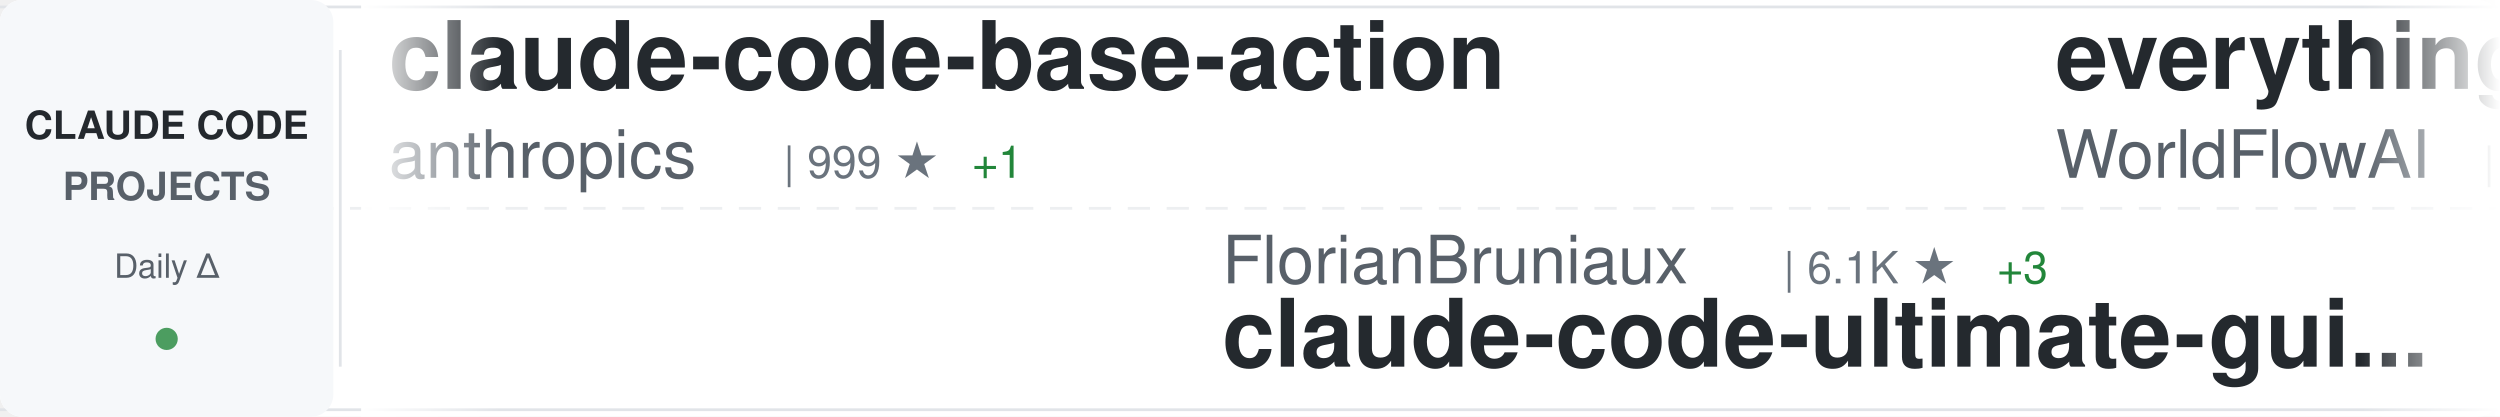
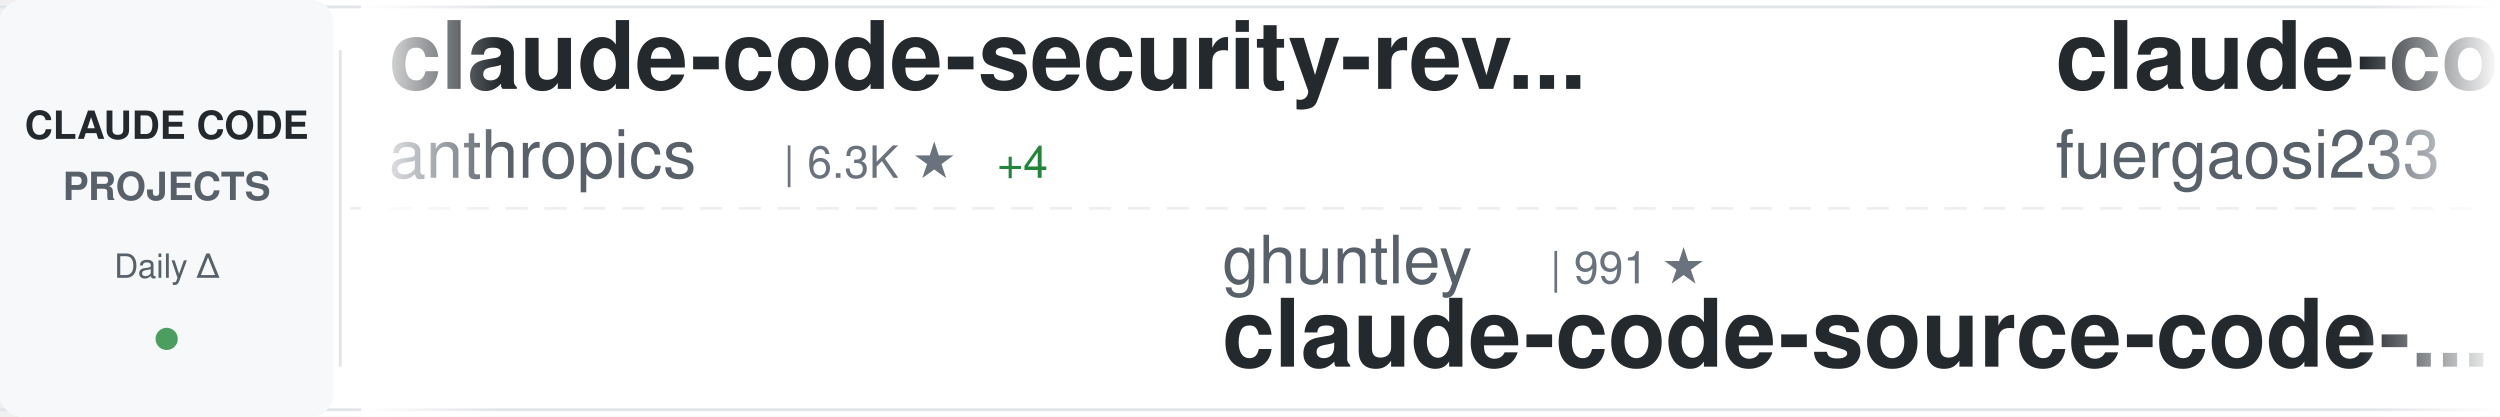
<svg xmlns="http://www.w3.org/2000/svg" width="900" height="150">
  <defs>
    <linearGradient id="awesomeLeftFade" x1="0%" y1="0%" x2="100%" y2="0%">
      <stop offset="0%" style="stop-color:#ffffff;stop-opacity:1" />
      <stop offset="100%" style="stop-color:#ffffff;stop-opacity:0" />
    </linearGradient>
    <linearGradient id="awesomeRightFade" x1="0%" y1="0%" x2="100%" y2="0%">
      <stop offset="0%" style="stop-color:#ffffff;stop-opacity:0" />
      <stop offset="100%" style="stop-color:#ffffff;stop-opacity:1" />
    </linearGradient>
  </defs>
  <rect width="900" height="150" fill="#ffffff" rx="8" />
  <rect x="0" y="2" width="900" height="1" fill="#e1e4e8" />
  <rect x="0" y="147" width="900" height="1" fill="#e1e4e8" />
  <line x1="0" y1="75" x2="900" y2="75" stroke="#e1e4e8" stroke-width="1" stroke-dasharray="8 6" opacity="0.6" />
  <rect x="0" y="0" width="120" height="150" fill="#f6f8fa" rx="8" />
  <text x="60" y="50" font-family="-apple-system, BlinkMacSystemFont, 'Segoe UI', Helvetica, Arial, sans-serif" font-size="14" font-weight="600" fill="#24292e" text-anchor="middle">CLAUDE CODE</text>
  <text x="60" y="72" font-family="-apple-system, BlinkMacSystemFont, 'Segoe UI', Helvetica, Arial, sans-serif" font-size="14" font-weight="600" fill="#586069" text-anchor="middle">PROJECTS</text>
  <text x="60" y="100" font-family="-apple-system, BlinkMacSystemFont, 'Segoe UI', Helvetica, Arial, sans-serif" font-size="12" font-weight="500" fill="#586069" text-anchor="middle">Daily Δ</text>
  <circle cx="60" cy="122" r="4" fill="#22863a" opacity="0.8" />
  <rect x="122" y="18" width="1" height="114" fill="#e1e4e8" />
  <clipPath id="awesomeTickerClip">
    <rect x="130" y="0" width="770" height="150" />
  </clipPath>
  <g clip-path="url(#awesomeTickerClip)">
    <g id="awesomeTickerItems">
      <animateTransform attributeName="transform" attributeType="XML" type="translate" from="0 0" to="-3000 0" dur="54s" repeatCount="indefinite" />
      <g transform="translate(0, 0)">
-         <text x="140" y="32" font-family="-apple-system, BlinkMacSystemFont, 'Segoe UI', Helvetica, Arial, sans-serif" font-size="34" font-weight="600" fill="#24292e">claude-code-base-action</text>
+         <text x="140" y="32" font-family="-apple-system, BlinkMacSystemFont, 'Segoe UI', Helvetica, Arial, sans-serif" font-size="34" font-weight="600" fill="#24292e">claude-code-security-rev...</text>
        <text x="140" y="64" font-family="-apple-system, BlinkMacSystemFont, 'Segoe UI', Helvetica, Arial, sans-serif" font-size="24" font-weight="400" fill="#586069">anthropics</text>
-         <text x="282" y="64" font-family="-apple-system, BlinkMacSystemFont, 'Segoe UI', Helvetica, Arial, sans-serif" font-size="16" font-weight="500" fill="#6a737d">| 999 ★</text>
-         <text x="350" y="64" font-family="-apple-system, BlinkMacSystemFont, 'Segoe UI', Helvetica, Arial, sans-serif" font-size="16" font-weight="500" fill="#22863a"> +1</text>
+         <text x="282" y="64" font-family="-apple-system, BlinkMacSystemFont, 'Segoe UI', Helvetica, Arial, sans-serif" font-size="16" font-weight="500" fill="#6a737d">| 6.3K ★</text>
+         <text x="359" y="64" font-family="-apple-system, BlinkMacSystemFont, 'Segoe UI', Helvetica, Arial, sans-serif" font-size="16" font-weight="500" fill="#22863a"> +4</text>
      </g>
      <g transform="translate(300, 0)">
-         <text x="140" y="102" font-family="-apple-system, BlinkMacSystemFont, 'Segoe UI', Helvetica, Arial, sans-serif" font-size="24" font-weight="400" fill="#586069">FlorianBruniaux</text>
-         <text x="342" y="102" font-family="-apple-system, BlinkMacSystemFont, 'Segoe UI', Helvetica, Arial, sans-serif" font-size="16" font-weight="500" fill="#6a737d">| 6.1K ★</text>
-         <text x="419" y="102" font-family="-apple-system, BlinkMacSystemFont, 'Segoe UI', Helvetica, Arial, sans-serif" font-size="16" font-weight="500" fill="#22863a"> +3</text>
-         <text x="140" y="132" font-family="-apple-system, BlinkMacSystemFont, 'Segoe UI', Helvetica, Arial, sans-serif" font-size="34" font-weight="600" fill="#24292e">claude-code-ultimate-gui...</text>
+         <text x="140" y="102" font-family="-apple-system, BlinkMacSystemFont, 'Segoe UI', Helvetica, Arial, sans-serif" font-size="24" font-weight="400" fill="#586069">ghuntley</text>
+         <text x="258" y="102" font-family="-apple-system, BlinkMacSystemFont, 'Segoe UI', Helvetica, Arial, sans-serif" font-size="16" font-weight="500" fill="#6a737d">| 991 ★</text>
+         <text x="140" y="132" font-family="-apple-system, BlinkMacSystemFont, 'Segoe UI', Helvetica, Arial, sans-serif" font-size="34" font-weight="600" fill="#24292e">claude-code-source-code-...</text>
      </g>
      <g transform="translate(600, 0)">
-         <text x="140" y="32" font-family="-apple-system, BlinkMacSystemFont, 'Segoe UI', Helvetica, Arial, sans-serif" font-size="34" font-weight="600" fill="#24292e">everything-claude-code</text>
-         <text x="140" y="64" font-family="-apple-system, BlinkMacSystemFont, 'Segoe UI', Helvetica, Arial, sans-serif" font-size="24" font-weight="400" fill="#586069">WorldFlowAI</text>
-         <text x="294" y="64" font-family="-apple-system, BlinkMacSystemFont, 'Segoe UI', Helvetica, Arial, sans-serif" font-size="16" font-weight="500" fill="#6a737d">| 4.4K ★</text>
-         <text x="371" y="64" font-family="-apple-system, BlinkMacSystemFont, 'Segoe UI', Helvetica, Arial, sans-serif" font-size="16" font-weight="500" fill="#22863a"> +16</text>
+         <text x="140" y="32" font-family="-apple-system, BlinkMacSystemFont, 'Segoe UI', Helvetica, Arial, sans-serif" font-size="34" font-weight="600" fill="#24292e">claude-code-proxy</text>
+         <text x="140" y="64" font-family="-apple-system, BlinkMacSystemFont, 'Segoe UI', Helvetica, Arial, sans-serif" font-size="24" font-weight="400" fill="#586069">fuergaosi233</text>
+         <text x="306" y="64" font-family="-apple-system, BlinkMacSystemFont, 'Segoe UI', Helvetica, Arial, sans-serif" font-size="16" font-weight="500" fill="#6a737d">| 2.8K ★</text>
      </g>
      <g transform="translate(900, 0)">
-         <text x="140" y="102" font-family="-apple-system, BlinkMacSystemFont, 'Segoe UI', Helvetica, Arial, sans-serif" font-size="24" font-weight="400" fill="#586069">kodu-ai</text>
-         <text x="246" y="102" font-family="-apple-system, BlinkMacSystemFont, 'Segoe UI', Helvetica, Arial, sans-serif" font-size="16" font-weight="500" fill="#6a737d">| 5.2K ★</text>
-         <text x="140" y="132" font-family="-apple-system, BlinkMacSystemFont, 'Segoe UI', Helvetica, Arial, sans-serif" font-size="34" font-weight="600" fill="#24292e">claude-coder</text>
+         <text x="140" y="102" font-family="-apple-system, BlinkMacSystemFont, 'Segoe UI', Helvetica, Arial, sans-serif" font-size="24" font-weight="400" fill="#586069">feiskyer</text>
+         <text x="258" y="102" font-family="-apple-system, BlinkMacSystemFont, 'Segoe UI', Helvetica, Arial, sans-serif" font-size="16" font-weight="500" fill="#6a737d">| 1.7K ★</text>
+         <text x="140" y="132" font-family="-apple-system, BlinkMacSystemFont, 'Segoe UI', Helvetica, Arial, sans-serif" font-size="34" font-weight="600" fill="#24292e">claude-code-settings</text>
      </g>
      <g transform="translate(1200, 0)">
-         <text x="140" y="32" font-family="-apple-system, BlinkMacSystemFont, 'Segoe UI', Helvetica, Arial, sans-serif" font-size="34" font-weight="600" fill="#24292e">claude-code-reverse</text>
-         <text x="140" y="64" font-family="-apple-system, BlinkMacSystemFont, 'Segoe UI', Helvetica, Arial, sans-serif" font-size="24" font-weight="400" fill="#586069">Yuyz0112</text>
-         <text x="258" y="64" font-family="-apple-system, BlinkMacSystemFont, 'Segoe UI', Helvetica, Arial, sans-serif" font-size="16" font-weight="500" fill="#6a737d">| 2.4K ★</text>
+         <text x="140" y="32" font-family="-apple-system, BlinkMacSystemFont, 'Segoe UI', Helvetica, Arial, sans-serif" font-size="34" font-weight="600" fill="#24292e">everything-claude-code-z...</text>
+         <text x="140" y="64" font-family="-apple-system, BlinkMacSystemFont, 'Segoe UI', Helvetica, Arial, sans-serif" font-size="24" font-weight="400" fill="#586069">xu-xiang</text>
+         <text x="258" y="64" font-family="-apple-system, BlinkMacSystemFont, 'Segoe UI', Helvetica, Arial, sans-serif" font-size="16" font-weight="500" fill="#6a737d">| 2.0K ★</text>
+         <text x="335" y="64" font-family="-apple-system, BlinkMacSystemFont, 'Segoe UI', Helvetica, Arial, sans-serif" font-size="16" font-weight="500" fill="#22863a"> +1</text>
      </g>
      <g transform="translate(1500, 0)">
-         <text x="140" y="102" font-family="-apple-system, BlinkMacSystemFont, 'Segoe UI', Helvetica, Arial, sans-serif" font-size="24" font-weight="400" fill="#586069">Pimzino</text>
-         <text x="246" y="102" font-family="-apple-system, BlinkMacSystemFont, 'Segoe UI', Helvetica, Arial, sans-serif" font-size="16" font-weight="500" fill="#6a737d">| 3.9K ★</text>
-         <text x="140" y="132" font-family="-apple-system, BlinkMacSystemFont, 'Segoe UI', Helvetica, Arial, sans-serif" font-size="34" font-weight="600" fill="#24292e">claude-code-spec-workflo...</text>
+         <text x="140" y="102" font-family="-apple-system, BlinkMacSystemFont, 'Segoe UI', Helvetica, Arial, sans-serif" font-size="24" font-weight="400" fill="#586069">rohitg00</text>
+         <text x="258" y="102" font-family="-apple-system, BlinkMacSystemFont, 'Segoe UI', Helvetica, Arial, sans-serif" font-size="16" font-weight="500" fill="#6a737d">| 2.7K ★</text>
+         <text x="140" y="132" font-family="-apple-system, BlinkMacSystemFont, 'Segoe UI', Helvetica, Arial, sans-serif" font-size="34" font-weight="600" fill="#24292e">awesome-claude-code-tool...</text>
      </g>
      <g transform="translate(1800, 0)">
-         <text x="140" y="32" font-family="-apple-system, BlinkMacSystemFont, 'Segoe UI', Helvetica, Arial, sans-serif" font-size="34" font-weight="600" fill="#24292e">learn-claude-code</text>
-         <text x="140" y="64" font-family="-apple-system, BlinkMacSystemFont, 'Segoe UI', Helvetica, Arial, sans-serif" font-size="24" font-weight="400" fill="#586069">shareAI-lab</text>
-         <text x="294" y="64" font-family="-apple-system, BlinkMacSystemFont, 'Segoe UI', Helvetica, Arial, sans-serif" font-size="16" font-weight="500" fill="#6a737d">| 78.3K ★</text>
-         <text x="380" y="64" font-family="-apple-system, BlinkMacSystemFont, 'Segoe UI', Helvetica, Arial, sans-serif" font-size="16" font-weight="500" fill="#22863a"> +40</text>
+         <text x="140" y="32" font-family="-apple-system, BlinkMacSystemFont, 'Segoe UI', Helvetica, Arial, sans-serif" font-size="34" font-weight="600" fill="#24292e">claude-code-engineering</text>
+         <text x="140" y="64" font-family="-apple-system, BlinkMacSystemFont, 'Segoe UI', Helvetica, Arial, sans-serif" font-size="24" font-weight="400" fill="#586069">huangjia2019</text>
+         <text x="306" y="64" font-family="-apple-system, BlinkMacSystemFont, 'Segoe UI', Helvetica, Arial, sans-serif" font-size="16" font-weight="500" fill="#6a737d">| 1.1K ★</text>
+         <text x="383" y="64" font-family="-apple-system, BlinkMacSystemFont, 'Segoe UI', Helvetica, Arial, sans-serif" font-size="16" font-weight="500" fill="#22863a"> +2</text>
      </g>
      <g transform="translate(2100, 0)">
-         <text x="140" y="102" font-family="-apple-system, BlinkMacSystemFont, 'Segoe UI', Helvetica, Arial, sans-serif" font-size="24" font-weight="400" fill="#586069">zstmfhy</text>
-         <text x="246" y="102" font-family="-apple-system, BlinkMacSystemFont, 'Segoe UI', Helvetica, Arial, sans-serif" font-size="16" font-weight="500" fill="#6a737d">| 188 ★</text>
-         <text x="140" y="132" font-family="-apple-system, BlinkMacSystemFont, 'Segoe UI', Helvetica, Arial, sans-serif" font-size="34" font-weight="600" fill="#24292e">Claude-code</text>
+         <text x="140" y="102" font-family="-apple-system, BlinkMacSystemFont, 'Segoe UI', Helvetica, Arial, sans-serif" font-size="24" font-weight="400" fill="#586069">asgeirtj</text>
+         <text x="258" y="102" font-family="-apple-system, BlinkMacSystemFont, 'Segoe UI', Helvetica, Arial, sans-serif" font-size="16" font-weight="500" fill="#6a737d">| 69.3K ★</text>
+         <text x="344" y="102" font-family="-apple-system, BlinkMacSystemFont, 'Segoe UI', Helvetica, Arial, sans-serif" font-size="16" font-weight="500" fill="#22863a"> +31</text>
+         <text x="140" y="132" font-family="-apple-system, BlinkMacSystemFont, 'Segoe UI', Helvetica, Arial, sans-serif" font-size="34" font-weight="600" fill="#24292e">system_prompts_leaks</text>
      </g>
      <g transform="translate(2400, 0)">
-         <text x="140" y="32" font-family="-apple-system, BlinkMacSystemFont, 'Segoe UI', Helvetica, Arial, sans-serif" font-size="34" font-weight="600" fill="#24292e">claude-code-settings</text>
-         <text x="140" y="64" font-family="-apple-system, BlinkMacSystemFont, 'Segoe UI', Helvetica, Arial, sans-serif" font-size="24" font-weight="400" fill="#586069">feiskyer</text>
-         <text x="258" y="64" font-family="-apple-system, BlinkMacSystemFont, 'Segoe UI', Helvetica, Arial, sans-serif" font-size="16" font-weight="500" fill="#6a737d">| 1.7K ★</text>
+         <text x="140" y="32" font-family="-apple-system, BlinkMacSystemFont, 'Segoe UI', Helvetica, Arial, sans-serif" font-size="34" font-weight="600" fill="#24292e">claude-code-my-workflow</text>
+         <text x="140" y="64" font-family="-apple-system, BlinkMacSystemFont, 'Segoe UI', Helvetica, Arial, sans-serif" font-size="24" font-weight="400" fill="#586069">pedrohcgs</text>
+         <text x="270" y="64" font-family="-apple-system, BlinkMacSystemFont, 'Segoe UI', Helvetica, Arial, sans-serif" font-size="16" font-weight="500" fill="#6a737d">| 1.7K ★</text>
+         <text x="347" y="64" font-family="-apple-system, BlinkMacSystemFont, 'Segoe UI', Helvetica, Arial, sans-serif" font-size="16" font-weight="500" fill="#22863a"> +1</text>
      </g>
      <g transform="translate(2700, 0)">
-         <text x="140" y="102" font-family="-apple-system, BlinkMacSystemFont, 'Segoe UI', Helvetica, Arial, sans-serif" font-size="24" font-weight="400" fill="#586069">VoltAgent</text>
-         <text x="270" y="102" font-family="-apple-system, BlinkMacSystemFont, 'Segoe UI', Helvetica, Arial, sans-serif" font-size="16" font-weight="500" fill="#6a737d">| 25.6K ★</text>
-         <text x="356" y="102" font-family="-apple-system, BlinkMacSystemFont, 'Segoe UI', Helvetica, Arial, sans-serif" font-size="16" font-weight="500" fill="#22863a"> +6</text>
-         <text x="140" y="132" font-family="-apple-system, BlinkMacSystemFont, 'Segoe UI', Helvetica, Arial, sans-serif" font-size="34" font-weight="600" fill="#24292e">awesome-claude-code-suba...</text>
+         <text x="140" y="102" font-family="-apple-system, BlinkMacSystemFont, 'Segoe UI', Helvetica, Arial, sans-serif" font-size="24" font-weight="400" fill="#586069">disler</text>
+         <text x="234" y="102" font-family="-apple-system, BlinkMacSystemFont, 'Segoe UI', Helvetica, Arial, sans-serif" font-size="16" font-weight="500" fill="#6a737d">| 1.7K ★</text>
+         <text x="140" y="132" font-family="-apple-system, BlinkMacSystemFont, 'Segoe UI', Helvetica, Arial, sans-serif" font-size="34" font-weight="600" fill="#24292e">pi-vs-claude-code</text>
      </g>
      <g transform="translate(3000, 0)">
-         <text x="140" y="32" font-family="-apple-system, BlinkMacSystemFont, 'Segoe UI', Helvetica, Arial, sans-serif" font-size="34" font-weight="600" fill="#24292e">claude-code-base-action</text>
+         <text x="140" y="32" font-family="-apple-system, BlinkMacSystemFont, 'Segoe UI', Helvetica, Arial, sans-serif" font-size="34" font-weight="600" fill="#24292e">claude-code-security-rev...</text>
        <text x="140" y="64" font-family="-apple-system, BlinkMacSystemFont, 'Segoe UI', Helvetica, Arial, sans-serif" font-size="24" font-weight="400" fill="#586069">anthropics</text>
-         <text x="282" y="64" font-family="-apple-system, BlinkMacSystemFont, 'Segoe UI', Helvetica, Arial, sans-serif" font-size="16" font-weight="500" fill="#6a737d">| 999 ★</text>
-         <text x="350" y="64" font-family="-apple-system, BlinkMacSystemFont, 'Segoe UI', Helvetica, Arial, sans-serif" font-size="16" font-weight="500" fill="#22863a"> +1</text>
+         <text x="282" y="64" font-family="-apple-system, BlinkMacSystemFont, 'Segoe UI', Helvetica, Arial, sans-serif" font-size="16" font-weight="500" fill="#6a737d">| 6.3K ★</text>
+         <text x="359" y="64" font-family="-apple-system, BlinkMacSystemFont, 'Segoe UI', Helvetica, Arial, sans-serif" font-size="16" font-weight="500" fill="#22863a"> +4</text>
      </g>
      <g transform="translate(3300, 0)">
-         <text x="140" y="102" font-family="-apple-system, BlinkMacSystemFont, 'Segoe UI', Helvetica, Arial, sans-serif" font-size="24" font-weight="400" fill="#586069">FlorianBruniaux</text>
-         <text x="342" y="102" font-family="-apple-system, BlinkMacSystemFont, 'Segoe UI', Helvetica, Arial, sans-serif" font-size="16" font-weight="500" fill="#6a737d">| 6.1K ★</text>
-         <text x="419" y="102" font-family="-apple-system, BlinkMacSystemFont, 'Segoe UI', Helvetica, Arial, sans-serif" font-size="16" font-weight="500" fill="#22863a"> +3</text>
-         <text x="140" y="132" font-family="-apple-system, BlinkMacSystemFont, 'Segoe UI', Helvetica, Arial, sans-serif" font-size="34" font-weight="600" fill="#24292e">claude-code-ultimate-gui...</text>
+         <text x="140" y="102" font-family="-apple-system, BlinkMacSystemFont, 'Segoe UI', Helvetica, Arial, sans-serif" font-size="24" font-weight="400" fill="#586069">ghuntley</text>
+         <text x="258" y="102" font-family="-apple-system, BlinkMacSystemFont, 'Segoe UI', Helvetica, Arial, sans-serif" font-size="16" font-weight="500" fill="#6a737d">| 991 ★</text>
+         <text x="140" y="132" font-family="-apple-system, BlinkMacSystemFont, 'Segoe UI', Helvetica, Arial, sans-serif" font-size="34" font-weight="600" fill="#24292e">claude-code-source-code-...</text>
      </g>
      <g transform="translate(3600, 0)">
-         <text x="140" y="32" font-family="-apple-system, BlinkMacSystemFont, 'Segoe UI', Helvetica, Arial, sans-serif" font-size="34" font-weight="600" fill="#24292e">everything-claude-code</text>
-         <text x="140" y="64" font-family="-apple-system, BlinkMacSystemFont, 'Segoe UI', Helvetica, Arial, sans-serif" font-size="24" font-weight="400" fill="#586069">WorldFlowAI</text>
-         <text x="294" y="64" font-family="-apple-system, BlinkMacSystemFont, 'Segoe UI', Helvetica, Arial, sans-serif" font-size="16" font-weight="500" fill="#6a737d">| 4.4K ★</text>
-         <text x="371" y="64" font-family="-apple-system, BlinkMacSystemFont, 'Segoe UI', Helvetica, Arial, sans-serif" font-size="16" font-weight="500" fill="#22863a"> +16</text>
+         <text x="140" y="32" font-family="-apple-system, BlinkMacSystemFont, 'Segoe UI', Helvetica, Arial, sans-serif" font-size="34" font-weight="600" fill="#24292e">claude-code-proxy</text>
+         <text x="140" y="64" font-family="-apple-system, BlinkMacSystemFont, 'Segoe UI', Helvetica, Arial, sans-serif" font-size="24" font-weight="400" fill="#586069">fuergaosi233</text>
+         <text x="306" y="64" font-family="-apple-system, BlinkMacSystemFont, 'Segoe UI', Helvetica, Arial, sans-serif" font-size="16" font-weight="500" fill="#6a737d">| 2.8K ★</text>
      </g>
      <g transform="translate(3900, 0)">
-         <text x="140" y="102" font-family="-apple-system, BlinkMacSystemFont, 'Segoe UI', Helvetica, Arial, sans-serif" font-size="24" font-weight="400" fill="#586069">kodu-ai</text>
-         <text x="246" y="102" font-family="-apple-system, BlinkMacSystemFont, 'Segoe UI', Helvetica, Arial, sans-serif" font-size="16" font-weight="500" fill="#6a737d">| 5.2K ★</text>
-         <text x="140" y="132" font-family="-apple-system, BlinkMacSystemFont, 'Segoe UI', Helvetica, Arial, sans-serif" font-size="34" font-weight="600" fill="#24292e">claude-coder</text>
+         <text x="140" y="102" font-family="-apple-system, BlinkMacSystemFont, 'Segoe UI', Helvetica, Arial, sans-serif" font-size="24" font-weight="400" fill="#586069">feiskyer</text>
+         <text x="258" y="102" font-family="-apple-system, BlinkMacSystemFont, 'Segoe UI', Helvetica, Arial, sans-serif" font-size="16" font-weight="500" fill="#6a737d">| 1.7K ★</text>
+         <text x="140" y="132" font-family="-apple-system, BlinkMacSystemFont, 'Segoe UI', Helvetica, Arial, sans-serif" font-size="34" font-weight="600" fill="#24292e">claude-code-settings</text>
      </g>
    </g>
  </g>
  <rect x="130" y="0" width="50" height="150" fill="url(#awesomeLeftFade)" />
  <rect x="850" y="0" width="50" height="150" fill="url(#awesomeRightFade)" />
</svg>
